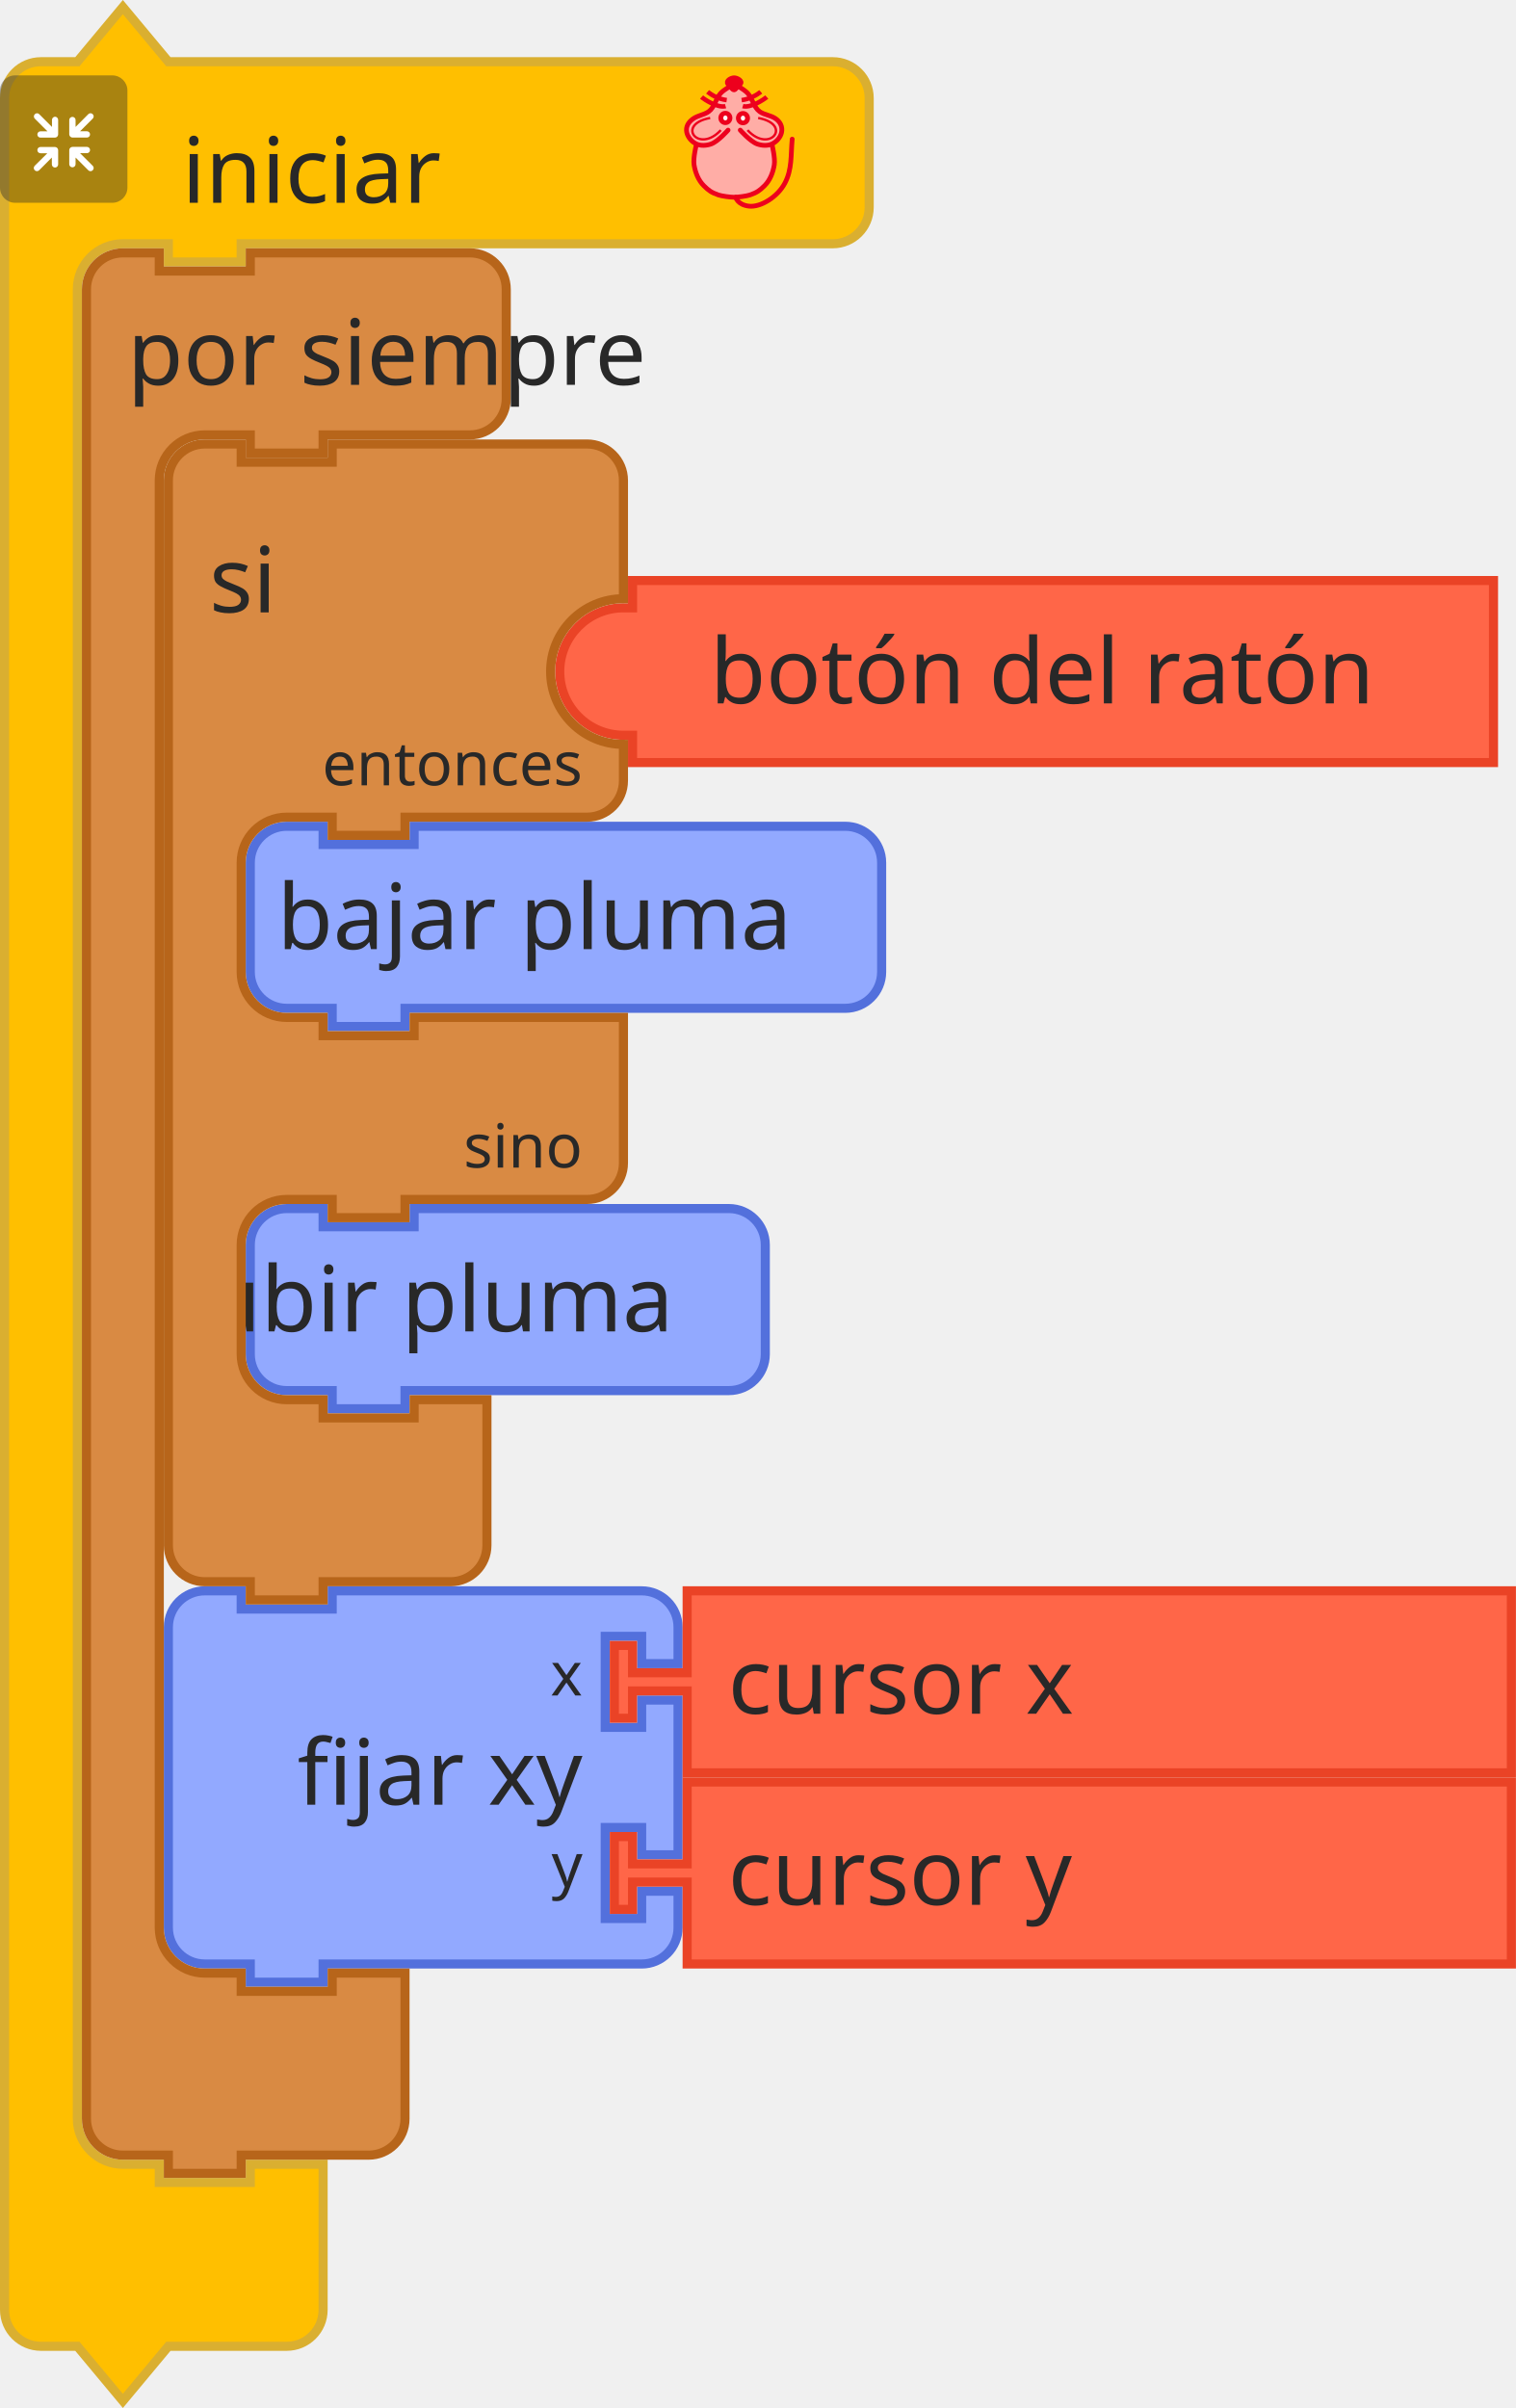
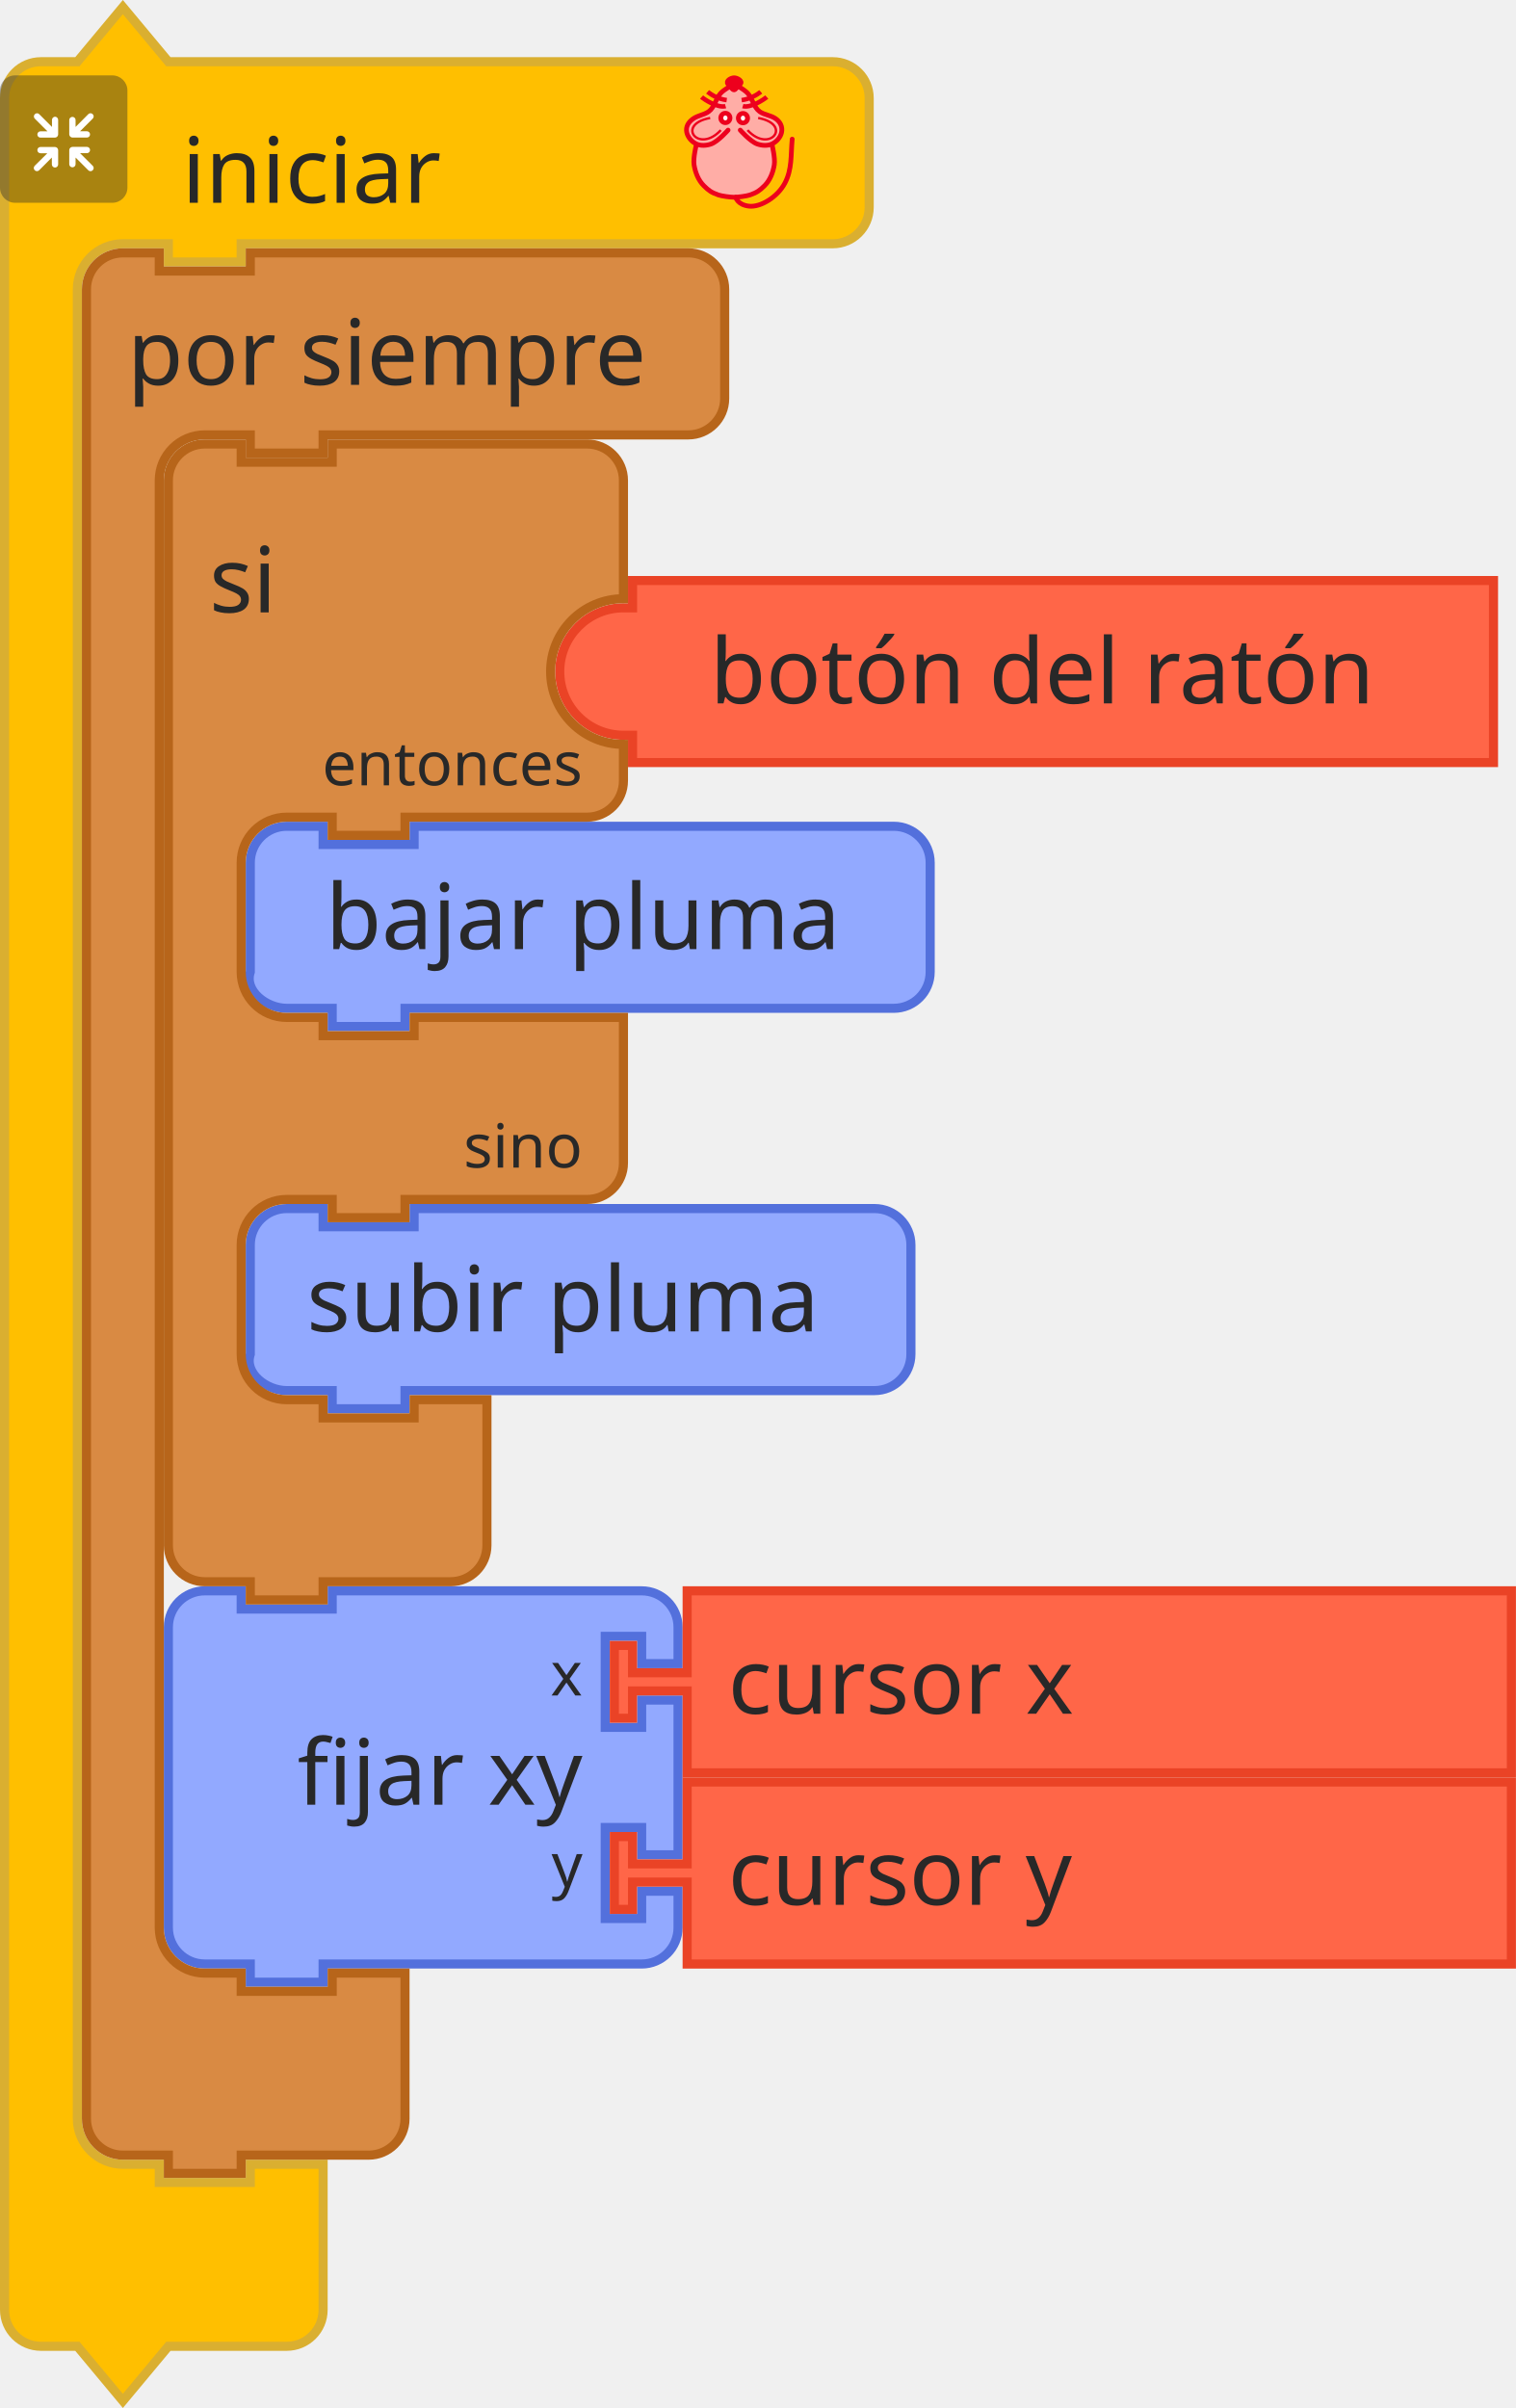
- <svg xmlns="http://www.w3.org/2000/svg" id="svg1870" version="1.1" viewBox="0 0 66.104 104.998" height="104.998mm" width="66.104mm">
+ <svg xmlns="http://www.w3.org/2000/svg" width="66.104mm" height="104.998mm" viewBox="0 0 66.104 104.998" version="1.1" id="svg1870">
  <defs id="defs1864" />
-   <g transform="translate(191.0461,-89.53073)" id="layer1">
-     <g id="g1771" transform="matrix(0.2645833,0,0,0.2645833,-325.719,58.42143)">
-       <g id="g48">
-         <g transform="translate(509,118)" id="g10">
-           <g transform="scale(1.5)" id="g8">
-             <path d="m 0.5,14.5 v -4 a 4,4 90 0 1 4,-4 h 4 l 5,-6 5,6 h 9 60 4 a 4,4 90 0 1 4,4 v 4 4 4 a 4,4 90 0 1 -4,4 h -4 -60 -1 v 2 h -8 v -2 h -1 -4 a 5,5 90 0 0 -5,5 v 4 4 189 4 a 5,5 90 0 0 5,5 h 4 v 2 h 10 v -2 h 8 v 6 6 4 a 4,4 90 0 1 -4,4 h -4 -9 l -5,6 -5,-6 h -4 a 4,4 90 0 1 -4,-4 v -4 z" style="fill:#ffbf00;fill-opacity:1;stroke:#daaf30;stroke-width:1;stroke-linecap:round;stroke-opacity:1" id="path2" />
-             <text style="font-size:10px;font-family:sans-serif;text-anchor:start;fill:#282828" id="text6">
-               <tspan x="20" y="22" id="tspan4">iniciar</tspan>
-             </text>
-           </g>
-         </g>
-         <g transform="matrix(0.5,0,0,0.5,509,130)" id="g26">
-           <g style="isolation:isolate" id="g24">
-             <g id="レイヤー_2" data-name="レイヤー 2">
-               <g id="Icon">
-                 <rect width="42" height="42" rx="5" ry="5" style="opacity:0.4;mix-blend-mode:multiply;fill:#292929" id="rect12" x="0" y="0" />
-                 <path d="m 30.56,29.8 -4.17,-4.16 h 2.26 a 1.035,1.035 0 1 0 0,-2.07 h -4.71 a 1.08,1.08 0 0 0 -1.11,1 v 0 c 0,0 0,0 0,0.06 v 4.64 0 a 1.04,1.04 0 1 0 2.08,0 v -2.19 l 4.19,4.19 a 1,1 0 0 0 1.46,0 1,1 0 0 0 0,-1.47 z" style="fill:#ffffff" id="path14" />
-                 <path d="m 19.17,24.6 a 1.08,1.08 0 0 0 -1.11,-1 h -4.71 a 1.035,1.035 0 1 0 0,2.07 h 2.25 l -4.16,4.13 a 1.039,1.039 0 0 0 1.47,1.47 l 4.18,-4.19 v 2.26 a 1.04,1.04 0 1 0 2.08,0 V 24.7 c 0,0 0,0 0,-0.06 a 0.08,0.08 0 0 1 0,-0.04 z" style="fill:#ffffff" id="path16" />
-                 <path d="m 23.94,20.5 h 4.7 a 1.04,1.04 0 1 0 0,-2.08 h -2.25 l 4.17,-4.16 a 1,1 0 0 0 0,-1.47 1,1 0 0 0 -1.46,0 L 24.91,17 v -2.28 a 1.04,1.04 0 1 0 -2.08,0 v 4.64 a 0.43,0.43 0 0 0 0,0.05 v 0.05 a 1.09,1.09 0 0 0 1.11,1.04 z" style="fill:#ffffff" id="path18" />
-                 <path d="m 18.13,13.62 a 1.08,1.08 0 0 0 -1,1.09 V 17 l -4.18,-4.19 a 1,1 0 0 0 -1.47,0 1,1 0 0 0 0,1.46 l 4.16,4.17 h -2.29 a 1.04,1.04 0 1 0 0,2.08 h 4.71 a 1.09,1.09 0 0 0 1.11,-1 c 0,0 0,0 0,-0.06 v -4.75 a 1.07,1.07 0 0 0 -1.04,-1.09 z" style="fill:#ffffff" id="path20" />
-               </g>
-             </g>
-           </g>
-         </g>
-         <g transform="matrix(0.4,0,0,0.4,619,130)" id="g46">
-           <g transform="translate(-3.188483,0.1254822)" style="fill:#ffada6;stroke:#ed001d;stroke-width:2;stroke-miterlimit:4;stroke-dasharray:none" id="g3586">
-             <path style="fill:#ffada6;stroke:none;stroke-width:1px;stroke-linecap:butt;stroke-linejoin:miter;stroke-opacity:1" id="path4725" d="m 31.188,5.875 c 0,0 -1.255,-1 -2,-1 -1.491,0 -2.946,0.946 -4,2 -1.581,1.581 -1.693,4.186 -3,6 -0.827,1.147 -1.853,2.173 -3,3 -1.814,1.307 -4.419,1.419 -6,3 -1.054,1.054 -2,2.509 -2,4 0,1.491 1.177,3.54 2,4 2.595,1.45 0.837,0.649 2,2 0,0 -1.04,3.301 -1,5 0.065,2.748 2,7 2,8 0,1 3.622,4.469 6,6 2.395,1.542 5.324,2.059 8.165,2.258 3.066,0.215 5.976,-0.356 8.67,-1.835 1.653,-0.907 3.02,-1.925 4.165,-3.423 1.631,-2.136 3.31,-4.403 4,-7 0.428,-1.611 0.204,-3.346 0,-5 -0.168,-1.364 -1.272,-2.653 -1,-4 0.33,-1.634 2.32,-2.478 3,-4 0.694,-1.552 1.688,-3.446 1,-5 -0.786,-1.777 -3.358,-1.961 -5,-3 -1.016,-0.643 -2.106,-1.197 -3,-2 -1.936,-1.74 -3.442,-3.914 -5,-6 -0.719,-0.963 -1.045,-2.27 -2,-3 -0.838,-0.64 -1.974,-1.242 -3,-1 -0.459,0.108 -1,1 -1,1" />
-             <path d="m 46.21,28.157 c 0,0 1.464,5.739 1.001,8.584 -0.503,3.094 -1.734,6.32 -4.004,8.584 -2.062,2.056 -3.207,2.828 -6.007,3.815 -1.29,0.455 -4.974,0.954 -6.514,0.954 -1.541,0 -5.224,-0.499 -6.514,-0.954 -2.799,-0.987 -3.945,-1.759 -6.007,-3.815 -2.271,-2.264 -3.501,-5.49 -4.004,-8.584 -0.463,-2.845 1.001,-8.584 1.001,-8.584 M 28.176,22.434 c 0,0 -4.122,4.706 -7.008,5.723 -1.878,0.662 -4.202,0.826 -6.007,0 -1.926,-0.882 -3.584,-2.773 -4.004,-4.769 -0.478,-2.269 0.559,-4.124 2.47,-5.529 2.067,-1.52 4.598,-1.663 6.539,-3.055 2.515,-1.804 2.912,-5.39 5.005,-7.63 1.421,-1.521 5.513,-3.815 5.513,-3.815 0,0 4.092,2.294 5.513,3.815 2.093,2.24 2.49,5.826 5.005,7.63 1.941,1.392 4.539,1.466 6.606,2.927 1.937,1.37 2.882,3.387 2.404,5.656 -0.421,1.996 -2.079,3.887 -4.004,4.769 -1.805,0.826 -4.129,0.662 -6.007,0 -2.885,-1.017 -7.008,-5.723 -7.008,-5.723" id="path4505-6" style="fill:none;stroke:#ed001d;stroke-width:1.954;stroke-linecap:round;stroke-linejoin:miter;stroke-miterlimit:4;stroke-dasharray:none;stroke-opacity:1" />
-             <g id="g4565" transform="matrix(1.001084,0,0,0.9537592,57.40195,5.386365)" style="fill:none;stroke:#ed001d;stroke-opacity:1">
-               <g id="g4553" transform="translate(0,-1)" style="fill:none;stroke:#ed001d;stroke-opacity:1">
-                 <path d="M -30.228,8.514 C -33.423,9.403 -38.624,5.875 -40.103,4.586" id="path3411-7" style="fill:none;fill-rule:evenodd;stroke:#ed001d;stroke-width:1.932;stroke-linecap:butt;stroke-linejoin:miter;stroke-miterlimit:4;stroke-dasharray:none;stroke-opacity:1" />
-                 <path d="M -29.76,5.905 C -33.101,5.474 -35.931,3.736 -37.634,2.342" id="path3413-5" style="fill:none;fill-rule:evenodd;stroke:#ed001d;stroke-width:1.932;stroke-linecap:butt;stroke-linejoin:miter;stroke-miterlimit:4;stroke-dasharray:none;stroke-opacity:1" />
-               </g>
-               <g id="g4557" style="fill:none;stroke:#ed001d;stroke-opacity:1">
-                 <path d="m -23.146,7.514 c 3.195,0.889 8.396,-2.64 9.874,-3.929" id="path3411-3" style="fill:none;fill-rule:evenodd;stroke:#ed001d;stroke-width:1.932;stroke-linecap:butt;stroke-linejoin:miter;stroke-miterlimit:4;stroke-dasharray:none;stroke-opacity:1" />
-                 <path d="m -23.614,4.905 c 3.341,-0.431 6.171,-2.168 7.873,-3.563" id="path3413-56" style="fill:none;fill-rule:evenodd;stroke:#ed001d;stroke-width:1.932;stroke-linecap:butt;stroke-linejoin:miter;stroke-miterlimit:4;stroke-dasharray:none;stroke-opacity:1" />
-               </g>
-             </g>
-             <g id="g4636" transform="matrix(1.001084,0,0,0.9537592,57.9306,3.478847)" style="fill:#ffffff;fill-opacity:0.941;stroke:#ed001d;stroke-opacity:1">
-               <ellipse cx="-30.837" cy="14.613" id="circle3409-2" rx="1.885" ry="2.067" style="fill:#ffffff;fill-opacity:0.941;fill-rule:evenodd;stroke:#ed001d;stroke-width:2;stroke-linecap:butt;stroke-linejoin:miter;stroke-miterlimit:4;stroke-dasharray:none;stroke-opacity:1" />
-               <ellipse cx="-23.593" cy="14.699" id="ellipse4229-9" rx="1.885" ry="2.067" style="fill:#ffffff;fill-opacity:0.941;fill-rule:evenodd;stroke:#ed001d;stroke-width:2;stroke-linecap:butt;stroke-linejoin:miter;stroke-miterlimit:4;stroke-dasharray:none;stroke-opacity:1" />
-             </g>
-             <g id="g4632" transform="matrix(1.001084,0,0,0.9537592,58.02711,3.478847)" style="fill:none;stroke:#ed001d;stroke-opacity:1">
-               <path d="m -37.187,14.625 c -14.34,2.75 -4.81,15.672 4.375,5.25" id="path4303-1" style="fill:none;fill-rule:evenodd;stroke:#ed001d;stroke-width:1px;stroke-linecap:butt;stroke-linejoin:miter;stroke-miterlimit:4;stroke-dasharray:none;stroke-opacity:1" />
-               <path d="m -17.437,14.625 c 14.34,2.75 4.81,15.672 -4.375,5.25" id="path4303-1-2" style="fill:none;fill-rule:evenodd;stroke:#ed001d;stroke-width:1px;stroke-linecap:butt;stroke-linejoin:miter;stroke-miterlimit:4;stroke-dasharray:none;stroke-opacity:1" />
-             </g>
-             <path d="m 33.128,3.359 c -1.385,1.314 -1.986,2.379 -2.46,2.379 -0.663,0 -1.273,-1.065 -2.46,-2.379 -0.973,-1.077 1.101,-2.379 2.46,-2.379 1.359,0 3.533,1.361 2.46,2.379 z" id="path4227-7" style="fill:#ed001d;fill-opacity:1;fill-rule:evenodd;stroke:#ed001d;stroke-width:2.164;stroke-linecap:butt;stroke-linejoin:miter;stroke-miterlimit:4;stroke-dasharray:none;stroke-opacity:1" />
-             <path style="fill:none;stroke:#ed001d;stroke-width:1.954;stroke-linecap:round;stroke-linejoin:miter;stroke-miterlimit:4;stroke-dasharray:none;stroke-opacity:1" id="path4653" d="m 31.302,50.086 c 0,0 0.723,3.124 5.5,3.67 4.777,0.546 11.785,-3.779 14.788,-9.501 3.003,-5.723 2.403,-11.491 3.003,-18.121" />
+   <g transform="matrix(0.2645833,0,0,0.2645833,-134.6729,-31.1093)" id="g48">
+     <g id="g10" transform="translate(509,118)">
+       <g id="g8" transform="scale(1.5)">
+         <path id="path2" style="fill:#ffbf00;fill-opacity:1;stroke:#daaf30;stroke-width:1;stroke-linecap:round;stroke-opacity:1" d="m 0.5,14.5 v -4 a 4,4 90 0 1 4,-4 h 4 l 5,-6 5,6 h 9 60 4 a 4,4 90 0 1 4,4 v 4 4 4 a 4,4 90 0 1 -4,4 h -4 -60 -1 v 2 h -8 v -2 h -1 -4 a 5,5 90 0 0 -5,5 v 4 4 189 4 a 5,5 90 0 0 5,5 h 4 v 2 h 10 v -2 h 8 v 6 6 4 a 4,4 90 0 1 -4,4 h -4 -9 l -5,6 -5,-6 h -4 a 4,4 90 0 1 -4,-4 v -4 z" />
+         <text id="text6" style="font-size:10px;font-family:sans-serif;text-anchor:start;fill:#282828">
+           <tspan id="tspan4" y="22" x="20">iniciar</tspan>
+         </text>
+       </g>
+     </g>
+     <g id="g26" transform="matrix(0.5,0,0,0.5,509,130)">
+       <g id="g24" style="isolation:isolate">
+         <g data-name="レイヤー 2" id="レイヤー_2">
+           <g id="Icon">
+             <rect y="0" x="0" id="rect12" style="opacity:0.4;mix-blend-mode:multiply;fill:#292929" ry="5" rx="5" height="42" width="42" />
+             <path id="path14" style="fill:#ffffff" d="m 30.56,29.8 -4.17,-4.16 h 2.26 a 1.035,1.035 0 1 0 0,-2.07 h -4.71 a 1.08,1.08 0 0 0 -1.11,1 v 0 c 0,0 0,0 0,0.06 v 4.64 0 a 1.04,1.04 0 1 0 2.08,0 v -2.19 l 4.19,4.19 a 1,1 0 0 0 1.46,0 1,1 0 0 0 0,-1.47 z" />
+             <path id="path16" style="fill:#ffffff" d="m 19.17,24.6 a 1.08,1.08 0 0 0 -1.11,-1 h -4.71 a 1.035,1.035 0 1 0 0,2.07 h 2.25 l -4.16,4.13 a 1.039,1.039 0 0 0 1.47,1.47 l 4.18,-4.19 v 2.26 a 1.04,1.04 0 1 0 2.08,0 V 24.7 c 0,0 0,0 0,-0.06 a 0.08,0.08 0 0 1 0,-0.04 z" />
+             <path id="path18" style="fill:#ffffff" d="m 23.94,20.5 h 4.7 a 1.04,1.04 0 1 0 0,-2.08 h -2.25 l 4.17,-4.16 a 1,1 0 0 0 0,-1.47 1,1 0 0 0 -1.46,0 L 24.91,17 v -2.28 a 1.04,1.04 0 1 0 -2.08,0 v 4.64 a 0.43,0.43 0 0 0 0,0.05 v 0.05 a 1.09,1.09 0 0 0 1.11,1.04 z" />
+             <path id="path20" style="fill:#ffffff" d="m 18.13,13.62 a 1.08,1.08 0 0 0 -1,1.09 V 17 l -4.18,-4.19 a 1,1 0 0 0 -1.47,0 1,1 0 0 0 0,1.46 l 4.16,4.17 h -2.29 a 1.04,1.04 0 1 0 0,2.08 h 4.71 a 1.09,1.09 0 0 0 1.11,-1 c 0,0 0,0 0,-0.06 v -4.75 a 1.07,1.07 0 0 0 -1.04,-1.09 z" />
          </g>
        </g>
      </g>
-       <g transform="translate(536,379)" id="g392">
-         <g transform="scale(1.5)" id="g390">
-           <path d="m 0.5,8.5 v -4 a 4,4 90 0 1 4,-4 h 4 v 2 h 10 v -2 h 30 4 a 4,4 90 0 1 4,4 v 4 h -4 v -3 h -4 v 10 h 4 v -3 h 4 v 17 h -4 v -3 h -4 v 10 h 4 v -3 h 4 v 4 a 4,4 90 0 1 -4,4 h -4 -30 -1 v 2 h -8 v -2 h -1 -4 a 4,4 90 0 1 -4,-4 v -4 -21 z" style="fill:#92a9ff;fill-opacity:1;stroke:#5370dc;stroke-width:1;stroke-linecap:round;stroke-opacity:1" id="path376" />
-           <text style="font-size:10px;font-family:sans-serif;text-anchor:end;fill:#282828" id="text380">
-             <tspan x="46" y="24" id="tspan378">fijar xy</tspan>
-           </text>
-           <text style="font-size:6.667px;font-family:sans-serif;text-anchor:end;fill:#282828" id="text384">
-             <tspan x="46" y="12" id="tspan382">x</tspan>
-           </text>
-           <text style="font-size:6.667px;font-family:sans-serif;text-anchor:end;fill:#282828" id="text388">
-             <tspan x="46" y="33" id="tspan386">y</tspan>
-           </text>
+     </g>
+     <g id="g46" transform="matrix(0.4,0,0,0.4,619,130)">
+       <g id="g3586" style="fill:#ffada6;stroke:#ed001d;stroke-width:2;stroke-miterlimit:4;stroke-dasharray:none" transform="translate(-3.188483,0.1254822)">
+         <path d="m 31.188,5.875 c 0,0 -1.255,-1 -2,-1 -1.491,0 -2.946,0.946 -4,2 -1.581,1.581 -1.693,4.186 -3,6 -0.827,1.147 -1.853,2.173 -3,3 -1.814,1.307 -4.419,1.419 -6,3 -1.054,1.054 -2,2.509 -2,4 0,1.491 1.177,3.54 2,4 2.595,1.45 0.837,0.649 2,2 0,0 -1.04,3.301 -1,5 0.065,2.748 2,7 2,8 0,1 3.622,4.469 6,6 2.395,1.542 5.324,2.059 8.165,2.258 3.066,0.215 5.976,-0.356 8.67,-1.835 1.653,-0.907 3.02,-1.925 4.165,-3.423 1.631,-2.136 3.31,-4.403 4,-7 0.428,-1.611 0.204,-3.346 0,-5 -0.168,-1.364 -1.272,-2.653 -1,-4 0.33,-1.634 2.32,-2.478 3,-4 0.694,-1.552 1.688,-3.446 1,-5 -0.786,-1.777 -3.358,-1.961 -5,-3 -1.016,-0.643 -2.106,-1.197 -3,-2 -1.936,-1.74 -3.442,-3.914 -5,-6 -0.719,-0.963 -1.045,-2.27 -2,-3 -0.838,-0.64 -1.974,-1.242 -3,-1 -0.459,0.108 -1,1 -1,1" id="path4725" style="fill:#ffada6;stroke:none;stroke-width:1px;stroke-linecap:butt;stroke-linejoin:miter;stroke-opacity:1" />
+         <path style="fill:none;stroke:#ed001d;stroke-width:1.954;stroke-linecap:round;stroke-linejoin:miter;stroke-miterlimit:4;stroke-dasharray:none;stroke-opacity:1" id="path4505-6" d="m 46.21,28.157 c 0,0 1.464,5.739 1.001,8.584 -0.503,3.094 -1.734,6.32 -4.004,8.584 -2.062,2.056 -3.207,2.828 -6.007,3.815 -1.29,0.455 -4.974,0.954 -6.514,0.954 -1.541,0 -5.224,-0.499 -6.514,-0.954 -2.799,-0.987 -3.945,-1.759 -6.007,-3.815 -2.271,-2.264 -3.501,-5.49 -4.004,-8.584 -0.463,-2.845 1.001,-8.584 1.001,-8.584 M 28.176,22.434 c 0,0 -4.122,4.706 -7.008,5.723 -1.878,0.662 -4.202,0.826 -6.007,0 -1.926,-0.882 -3.584,-2.773 -4.004,-4.769 -0.478,-2.269 0.559,-4.124 2.47,-5.529 2.067,-1.52 4.598,-1.663 6.539,-3.055 2.515,-1.804 2.912,-5.39 5.005,-7.63 1.421,-1.521 5.513,-3.815 5.513,-3.815 0,0 4.092,2.294 5.513,3.815 2.093,2.24 2.49,5.826 5.005,7.63 1.941,1.392 4.539,1.466 6.606,2.927 1.937,1.37 2.882,3.387 2.404,5.656 -0.421,1.996 -2.079,3.887 -4.004,4.769 -1.805,0.826 -4.129,0.662 -6.007,0 -2.885,-1.017 -7.008,-5.723 -7.008,-5.723" />
+         <g style="fill:none;stroke:#ed001d;stroke-opacity:1" transform="matrix(1.001084,0,0,0.9537592,57.40195,5.386365)" id="g4565">
+           <g style="fill:none;stroke:#ed001d;stroke-opacity:1" transform="translate(0,-1)" id="g4553">
+             <path style="fill:none;fill-rule:evenodd;stroke:#ed001d;stroke-width:1.932;stroke-linecap:butt;stroke-linejoin:miter;stroke-miterlimit:4;stroke-dasharray:none;stroke-opacity:1" id="path3411-7" d="M -30.228,8.514 C -33.423,9.403 -38.624,5.875 -40.103,4.586" />
+             <path style="fill:none;fill-rule:evenodd;stroke:#ed001d;stroke-width:1.932;stroke-linecap:butt;stroke-linejoin:miter;stroke-miterlimit:4;stroke-dasharray:none;stroke-opacity:1" id="path3413-5" d="M -29.76,5.905 C -33.101,5.474 -35.931,3.736 -37.634,2.342" />
+           </g>
+           <g style="fill:none;stroke:#ed001d;stroke-opacity:1" id="g4557">
+             <path style="fill:none;fill-rule:evenodd;stroke:#ed001d;stroke-width:1.932;stroke-linecap:butt;stroke-linejoin:miter;stroke-miterlimit:4;stroke-dasharray:none;stroke-opacity:1" id="path3411-3" d="m -23.146,7.514 c 3.195,0.889 8.396,-2.64 9.874,-3.929" />
+             <path style="fill:none;fill-rule:evenodd;stroke:#ed001d;stroke-width:1.932;stroke-linecap:butt;stroke-linejoin:miter;stroke-miterlimit:4;stroke-dasharray:none;stroke-opacity:1" id="path3413-56" d="m -23.614,4.905 c 3.341,-0.431 6.171,-2.168 7.873,-3.563" />
+           </g>
        </g>
-       </g>
-       <g transform="translate(549.5,253)" id="g542">
-         <g transform="scale(1.5)" id="g540">
-           <path d="m 0.5,8.5 v -4 a 4,4 90 0 1 4,-4 h 4 v 2 h 10 v -2 h 43.369 4 a 4,4 90 0 1 4,4 v 4 4 4 a 4,4 90 0 1 -4,4 h -4 H 18.5 h -1 v 2 h -8 v -2 h -1 -4 a 4,4 90 0 1 -4,-4 v -4 z" style="fill:#92a9ff;fill-opacity:1;stroke:#5370dc;stroke-width:1;stroke-linecap:round;stroke-opacity:1" id="path534" />
-           <text style="font-size:10px;font-family:sans-serif;text-anchor:end;fill:#282828" id="text538">
-             <tspan x="60" y="14" id="tspan536">bajar pluma</tspan>
-           </text>
+         <g style="fill:#ffffff;fill-opacity:0.941;stroke:#ed001d;stroke-opacity:1" transform="matrix(1.001084,0,0,0.9537592,57.9306,3.478847)" id="g4636">
+           <ellipse style="fill:#ffffff;fill-opacity:0.941;fill-rule:evenodd;stroke:#ed001d;stroke-width:2;stroke-linecap:butt;stroke-linejoin:miter;stroke-miterlimit:4;stroke-dasharray:none;stroke-opacity:1" ry="2.067" rx="1.885" id="circle3409-2" cy="14.613" cx="-30.837" />
+           <ellipse style="fill:#ffffff;fill-opacity:0.941;fill-rule:evenodd;stroke:#ed001d;stroke-width:2;stroke-linecap:butt;stroke-linejoin:miter;stroke-miterlimit:4;stroke-dasharray:none;stroke-opacity:1" ry="2.067" rx="1.885" id="ellipse4229-9" cy="14.699" cx="-23.593" />
        </g>
-       </g>
-       <g transform="translate(549.5,316)" id="g552">
-         <g transform="scale(1.5)" id="g550">
-           <path d="m 0.5,8.5 v -4 a 4,4 90 0 1 4,-4 h 4 v 2 h 10 v -2 h 30.586 4 a 4,4 90 0 1 4,4 v 4 4 4 a 4,4 90 0 1 -4,4 h -4 H 18.5 h -1 v 2 h -8 v -2 h -1 -4 a 4,4 90 0 1 -4,-4 v -4 z" style="fill:#92a9ff;fill-opacity:1;stroke:#5370dc;stroke-width:1;stroke-linecap:round;stroke-opacity:1" id="path544" />
-           <text style="font-size:10px;font-family:sans-serif;text-anchor:end;fill:#282828" id="text548">
-             <tspan x="47" y="14" id="tspan546">subir pluma</tspan>
-           </text>
+         <g style="fill:none;stroke:#ed001d;stroke-opacity:1" transform="matrix(1.001084,0,0,0.9537592,58.02711,3.478847)" id="g4632">
+           <path style="fill:none;fill-rule:evenodd;stroke:#ed001d;stroke-width:1px;stroke-linecap:butt;stroke-linejoin:miter;stroke-miterlimit:4;stroke-dasharray:none;stroke-opacity:1" id="path4303-1" d="m -37.187,14.625 c -14.34,2.75 -4.81,15.672 4.375,5.25" />
+           <path style="fill:none;fill-rule:evenodd;stroke:#ed001d;stroke-width:1px;stroke-linecap:butt;stroke-linejoin:miter;stroke-miterlimit:4;stroke-dasharray:none;stroke-opacity:1" id="path4303-1-2" d="m -17.437,14.625 c 14.34,2.75 4.81,15.672 -4.375,5.25" />
        </g>
-       </g>
-       <g transform="translate(600.5,212.5)" id="g816">
-         <g transform="scale(1.5)" id="g814">
-           <path d="m 0.5,10.5 a 7,7 90 0 1 7,-7 h 1 v -1 -2 h 94.596 v 16 4 H 8.5 v -2 -1 h -1 a 7,7 90 0 1 -7,-7 z" style="fill:#ff6648;fill-opacity:1;stroke:#ea4326;stroke-width:1;stroke-linecap:round;stroke-opacity:1" id="path808" />
-           <text style="font-size:10px;font-family:sans-serif;text-anchor:end;fill:#282828" id="text812">
-             <tspan x="90" y="14" id="tspan810">botón del ratón</tspan>
-           </text>
-         </g>
-       </g>
-       <g transform="translate(609.5,379)" id="g826">
-         <g transform="scale(1.5)" id="g824">
-           <path d="m 8.5,0.5 h 90.562 v 20 H 8.5 v -8 -1 h -6 v 3 h -2 v -8 h 2 v 3 h 6 v -1 z" style="fill:#ff6648;fill-opacity:1;stroke:#ea4326;stroke-width:1;stroke-linecap:round;stroke-opacity:1" id="path818" />
-           <text style="font-size:10px;font-family:sans-serif;text-anchor:start;fill:#282828" id="text822">
-             <tspan x="13" y="14" id="tspan820">cursor x</tspan>
-           </text>
-         </g>
-       </g>
-       <g transform="translate(609.5,410.5)" id="g836">
-         <g transform="scale(1.5)" id="g834">
-           <path d="m 8.5,0.5 h 90.562 v 20 H 8.5 v -8 -1 h -6 v 3 h -2 v -8 h 2 v 3 h 6 v -1 z" style="fill:#ff6648;fill-opacity:1;stroke:#ea4326;stroke-width:1;stroke-linecap:round;stroke-opacity:1" id="path828" />
-           <text style="font-size:10px;font-family:sans-serif;text-anchor:start;fill:#282828" id="text832">
-             <tspan x="13" y="14" id="tspan830">cursor y</tspan>
-           </text>
-         </g>
-       </g>
-       <g transform="translate(536,190)" id="g864">
-         <g transform="scale(1.5)" id="g862">
-           <path d="m 0.5,8.5 v -4 a 4,4 90 0 1 4,-4 h 4 v 2 h 10 v -2 h 9 15 4 a 4,4 90 0 1 4,4 v 4 9 a 8,8 90 0 0 -8,8 8,8 90 0 0 8,8 v 4 a 4,4 90 0 1 -4,4 h -4 -15 -1 v 2 h -8 v -2 h -1 -4 a 5,5 90 0 0 -5,5 v 4 4 4 a 5,5 90 0 0 5,5 h 4 v 2 h 10 v -2 h 8 15 v 12 4 a 4,4 90 0 1 -4,4 h -4 -15 -1 v 2 h -8 v -2 h -1 -4 a 5,5 90 0 0 -5,5 v 4 4 4 a 5,5 90 0 0 5,5 h 4 v 2 h 10 v -2 h 8 v 6 6 4 a 4,4 90 0 1 -4,4 h -4 -9 -1 v 2 h -8 v -2 h -1 -4 a 4,4 90 0 1 -4,-4 v -4 z" style="fill:#d98a43;fill-opacity:1;stroke:#b7651a;stroke-width:1;stroke-linecap:round;stroke-opacity:1" id="path848" />
-           <text style="font-size:10px;font-family:sans-serif;text-anchor:start;fill:#282828" id="text852">
-             <tspan x="5" y="19" id="tspan850">si</tspan>
-           </text>
-           <text style="font-size:6.667px;font-family:sans-serif;text-anchor:end;fill:#282828" id="text856">
-             <tspan x="46" y="38" id="tspan854">entonces</tspan>
-           </text>
-           <text style="font-size:6.667px;font-family:sans-serif;text-anchor:end;fill:#282828" id="text860">
-             <tspan x="46" y="80" id="tspan858">sino</tspan>
-           </text>
-         </g>
-       </g>
-       <g transform="translate(522.5,158.5)" id="g874">
-         <g transform="scale(1.5)" id="g872">
-           <path d="m 0.5,8.5 v -4 a 4,4 90 0 1 4,-4 h 4 v 2 h 10 v -2 h 9 11.123 4 a 4,4 90 0 1 4,4 v 4 4 4 a 4,4 90 0 1 -4,4 h -4 H 27.5 h -1 v 2 h -8 v -2 h -1 -4 a 5,5 90 0 0 -5,5 v 4 4 147 4 a 5,5 90 0 0 5,5 h 4 v 2 h 10 v -2 h 8 v 6 6 4 a 4,4 90 0 1 -4,4 h -4 -9 -1 v 2 h -8 v -2 h -1 -4 a 4,4 90 0 1 -4,-4 v -4 z" style="fill:#d98a43;fill-opacity:1;stroke:#b7651a;stroke-width:1;stroke-linecap:round;stroke-opacity:1" id="path866" />
-           <text style="font-size:10px;font-family:sans-serif;text-anchor:start;fill:#282828" id="text870">
-             <tspan x="5" y="15" id="tspan868">por siempre</tspan>
-           </text>
-         </g>
+         <path style="fill:#ed001d;fill-opacity:1;fill-rule:evenodd;stroke:#ed001d;stroke-width:2.164;stroke-linecap:butt;stroke-linejoin:miter;stroke-miterlimit:4;stroke-dasharray:none;stroke-opacity:1" id="path4227-7" d="m 33.128,3.359 c -1.385,1.314 -1.986,2.379 -2.46,2.379 -0.663,0 -1.273,-1.065 -2.46,-2.379 -0.973,-1.077 1.101,-2.379 2.46,-2.379 1.359,0 3.533,1.361 2.46,2.379 z" />
+         <path d="m 31.302,50.086 c 0,0 0.723,3.124 5.5,3.67 4.777,0.546 11.785,-3.779 14.788,-9.501 3.003,-5.723 2.403,-11.491 3.003,-18.121" id="path4653" style="fill:none;stroke:#ed001d;stroke-width:1.954;stroke-linecap:round;stroke-linejoin:miter;stroke-miterlimit:4;stroke-dasharray:none;stroke-opacity:1" />
      </g>
    </g>
  </g>
+   <g id="g392" transform="matrix(0.2645833,0,0,0.2645833,7.143755,69.16778)">
+     <g id="g390" transform="scale(1.5)">
+       <path id="path376" style="fill:#92a9ff;fill-opacity:1;stroke:#5370dc;stroke-width:1;stroke-linecap:round;stroke-opacity:1" d="m 0.5,8.5 v -4 a 4,4 90 0 1 4,-4 h 4 v 2 h 10 v -2 h 30 4 a 4,4 90 0 1 4,4 v 4 h -4 v -3 h -4 v 10 h 4 v -3 h 4 v 17 h -4 v -3 h -4 v 10 h 4 v -3 h 4 v 4 a 4,4 90 0 1 -4,4 h -4 -30 -1 v 2 h -8 v -2 h -1 -4 a 4,4 90 0 1 -4,-4 v -4 -21 z" />
+       <text id="text380" style="font-size:10px;font-family:sans-serif;text-anchor:end;fill:#282828">
+         <tspan id="tspan378" y="24" x="46">fijar xy</tspan>
+       </text>
+       <text id="text384" style="font-size:6.667px;font-family:sans-serif;text-anchor:end;fill:#282828">
+         <tspan id="tspan382" y="12" x="46">x</tspan>
+       </text>
+       <text id="text388" style="font-size:6.667px;font-family:sans-serif;text-anchor:end;fill:#282828">
+         <tspan id="tspan386" y="33" x="46">y</tspan>
+       </text>
+     </g>
+   </g>
+   <g id="g542" transform="matrix(0.2645833,0,0,0.2645833,12.8323,35.83028)">
+     <g id="g540" transform="scale(1.5)">
+       <path id="path534" style="fill:#92a9ff;fill-opacity:1;stroke:#5370dc;stroke-width:1;stroke-linecap:round;stroke-opacity:1" d="m -4.833,8.5 v -4 c 0,-2.209 1.791,-4 4,-4 H 3.167 v 2 H 13.167 v -2 h 48.702 4 c 2.209,0 4,1.791 4,4 v 4 4 4 c 0,2.209 -1.791,4 -4,4 h -4 -48.702 -1 v 2 H 4.167 v -2 h -1 -4 c -2.209,0 -4.699,-1.904 -4,-4 v -4 z" />
+       <text id="text538" style="font-size:10px;font-family:sans-serif;text-anchor:end;fill:#282828">
+         <tspan id="tspan536" y="14" x="60">bajar pluma</tspan>
+       </text>
+     </g>
+   </g>
+   <g id="g552" transform="matrix(0.2645833,0,0,0.2645833,17.06563,52.49903)">
+     <g id="g550" transform="scale(1.5)">
+       <path id="path544" style="fill:#92a9ff;fill-opacity:1;stroke:#5370dc;stroke-width:1;stroke-linecap:round;stroke-opacity:1" d="m -15.5,8.5 v -4 c 0,-2.209 1.791,-4 4,-4 h 4 v 2 h 10 v -2 h 46.586 4 c 2.209,0 4,1.791 4,4 v 4 4 4 c 0,2.209 -1.791,4 -4,4 h -4 -46.586 -1 v 2 h -8 v -2 h -1 H -11.5 c -2.209,0 -4.699,-1.904 -4,-4 v -4 z" />
+       <text id="text548" style="font-size:10px;font-family:sans-serif;text-anchor:end;fill:#282828">
+         <tspan id="tspan546" y="14" x="47">subir pluma</tspan>
+       </text>
+     </g>
+   </g>
+   <g id="g816" transform="matrix(0.2645833,0,0,0.2645833,24.20938,25.11466)">
+     <g id="g814" transform="scale(1.5)">
+       <path id="path808" style="fill:#ff6648;fill-opacity:1;stroke:#ea4326;stroke-width:1;stroke-linecap:round;stroke-opacity:1" d="m 0.5,10.5 a 7,7 90 0 1 7,-7 h 1 v -1 -2 h 94.596 v 16 4 H 8.5 v -2 -1 h -1 a 7,7 90 0 1 -7,-7 z" />
+       <text id="text812" style="font-size:10px;font-family:sans-serif;text-anchor:end;fill:#282828">
+         <tspan id="tspan810" y="14" x="90">botón del ratón</tspan>
+       </text>
+     </g>
+   </g>
+   <g id="g826" transform="matrix(0.2645833,0,0,0.2645833,26.59063,69.16778)">
+     <g id="g824" transform="scale(1.5)">
+       <path id="path818" style="fill:#ff6648;fill-opacity:1;stroke:#ea4326;stroke-width:1;stroke-linecap:round;stroke-opacity:1" d="m 8.5,0.5 h 90.562 v 20 H 8.5 v -8 -1 h -6 v 3 h -2 v -8 h 2 v 3 h 6 v -1 z" />
+       <text id="text822" style="font-size:10px;font-family:sans-serif;text-anchor:start;fill:#282828">
+         <tspan id="tspan820" y="14" x="13">cursor x</tspan>
+       </text>
+     </g>
+   </g>
+   <g id="g836" transform="matrix(0.2645833,0,0,0.2645833,26.59063,77.50216)">
+     <g id="g834" transform="scale(1.5)">
+       <path id="path828" style="fill:#ff6648;fill-opacity:1;stroke:#ea4326;stroke-width:1;stroke-linecap:round;stroke-opacity:1" d="m 8.5,0.5 h 90.562 v 20 H 8.5 v -8 -1 h -6 v 3 h -2 v -8 h 2 v 3 h 6 v -1 z" />
+       <text id="text832" style="font-size:10px;font-family:sans-serif;text-anchor:start;fill:#282828">
+         <tspan id="tspan830" y="14" x="13">cursor y</tspan>
+       </text>
+     </g>
+   </g>
+   <g id="g864" transform="matrix(0.2645833,0,0,0.2645833,7.143755,19.16153)">
+     <g id="g862" transform="scale(1.5)">
+       <path id="path848" style="fill:#d98a43;fill-opacity:1;stroke:#b7651a;stroke-width:1;stroke-linecap:round;stroke-opacity:1" d="m 0.5,8.5 v -4 a 4,4 90 0 1 4,-4 h 4 v 2 h 10 v -2 h 9 15 4 a 4,4 90 0 1 4,4 v 4 9 a 8,8 90 0 0 -8,8 8,8 90 0 0 8,8 v 4 a 4,4 90 0 1 -4,4 h -4 -15 -1 v 2 h -8 v -2 h -1 -4 a 5,5 90 0 0 -5,5 v 4 4 4 a 5,5 90 0 0 5,5 h 4 v 2 h 10 v -2 h 8 15 v 12 4 a 4,4 90 0 1 -4,4 h -4 -15 -1 v 2 h -8 v -2 h -1 -4 a 5,5 90 0 0 -5,5 v 4 4 4 a 5,5 90 0 0 5,5 h 4 v 2 h 10 v -2 h 8 v 6 6 4 a 4,4 90 0 1 -4,4 h -4 -9 -1 v 2 h -8 v -2 h -1 -4 a 4,4 90 0 1 -4,-4 v -4 z" />
+       <text id="text852" style="font-size:10px;font-family:sans-serif;text-anchor:start;fill:#282828">
+         <tspan id="tspan850" y="19" x="5">si</tspan>
+       </text>
+       <text id="text856" style="font-size:6.667px;font-family:sans-serif;text-anchor:end;fill:#282828">
+         <tspan id="tspan854" y="38" x="46">entonces</tspan>
+       </text>
+       <text id="text860" style="font-size:6.667px;font-family:sans-serif;text-anchor:end;fill:#282828">
+         <tspan id="tspan858" y="80" x="46">sino</tspan>
+       </text>
+     </g>
+   </g>
+   <g id="g874" transform="matrix(0.2645833,0,0,0.2645833,3.57188,10.82716)">
+     <g id="g872" transform="scale(1.5)">
+       <path id="path866" style="fill:#d98a43;fill-opacity:1;stroke:#b7651a;stroke-width:1;stroke-linecap:round;stroke-opacity:1" d="m 0.5,8.5 v -4 c 0,-2.209 1.791,-4 4,-4 h 4 v 2 h 10 v -2 h 9 35.123 4 c 2.209,0 4,1.791 4,4 v 4 4 4 c 0,2.209 -1.791,4 -4,4 h -4 H 27.5 h -1 v 2 h -8 v -2 h -1 -4 c -2.761,0 -5,2.239 -5,5 v 4 4 147 4 c 0,2.761 2.239,5 5,5 h 4 v 2 h 10 v -2 h 8 v 6 6 4 c 0,2.209 -1.791,4 -4,4 h -4 -9 -1 v 2 h -8 v -2 h -1 -4 c -2.209,0 -4,-1.791 -4,-4 v -4 z" />
+       <text id="text870" style="font-size:10px;font-family:sans-serif;text-anchor:start;fill:#282828">
+         <tspan id="tspan868" y="15" x="5">por siempre</tspan>
+       </text>
+     </g>
+   </g>
</svg>
